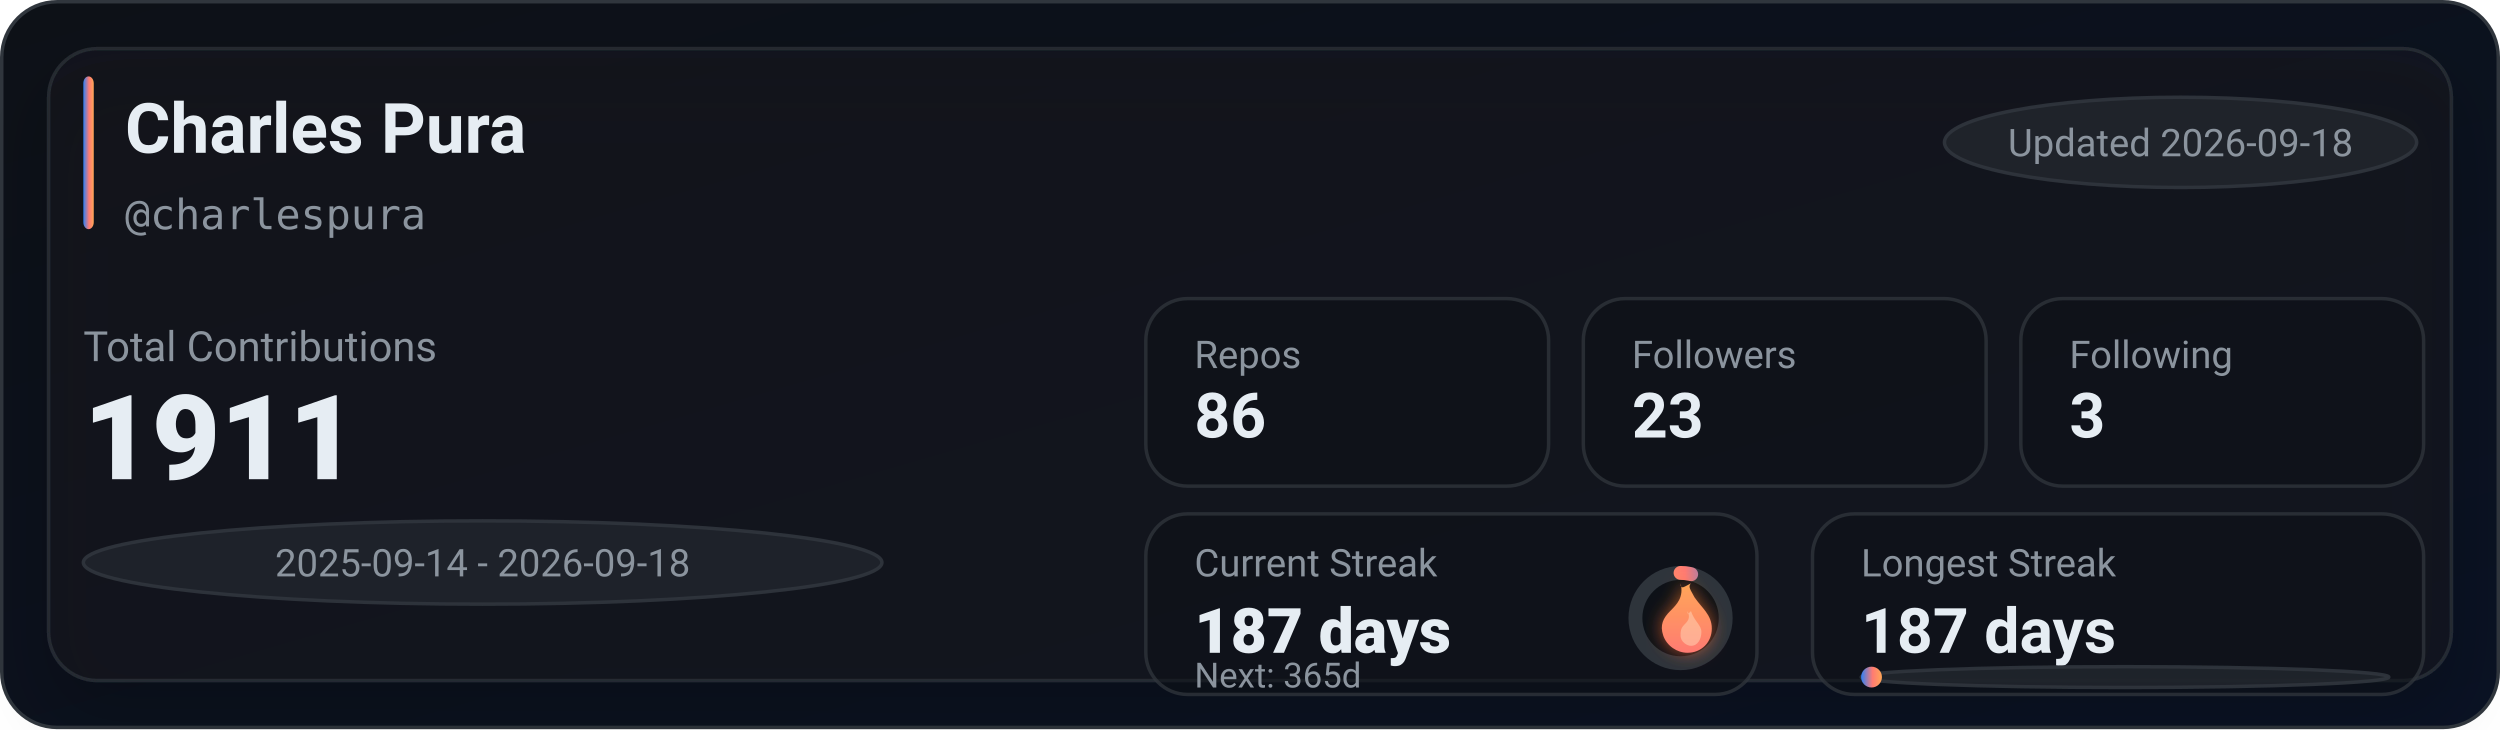
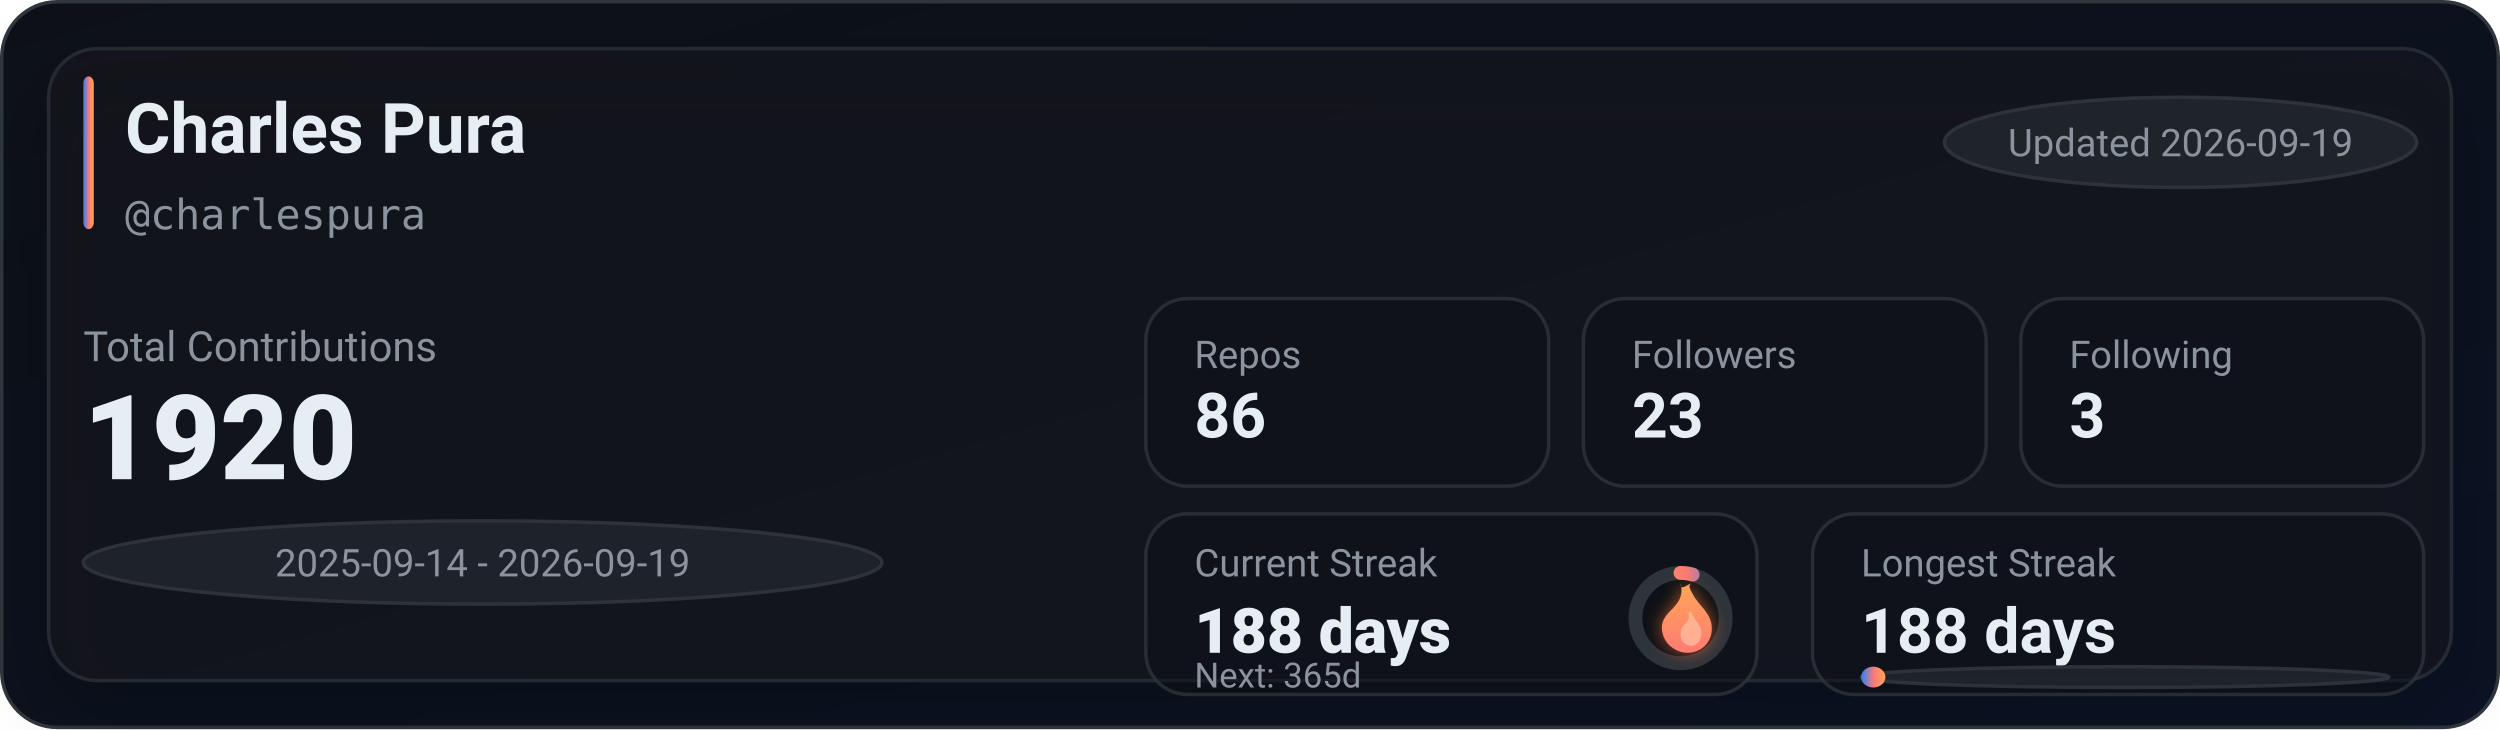
<svg xmlns="http://www.w3.org/2000/svg" width="720" height="210" viewBox="0 0 720 210" role="img" aria-label="GitHub stats for charlespura">
  <defs>
    <linearGradient id="bg" x1="0" y1="0" x2="1" y2="1">
      <stop offset="0%" stop-color="#0d1117" />
      <stop offset="100%" stop-color="#0a1224" />
    </linearGradient>
    <linearGradient id="accent" x1="0" y1="0" x2="1" y2="0">
      <stop offset="0%" stop-color="#2f81f7" />
      <stop offset="55%" stop-color="#ff7b72" />
      <stop offset="100%" stop-color="#ffa657" />
    </linearGradient>
    <linearGradient id="accentV" x1="0" y1="0" x2="0" y2="1">
      <stop offset="0%" stop-color="#ffa657" />
      <stop offset="55%" stop-color="#ff7b72" />
      <stop offset="100%" stop-color="#2f81f7" />
    </linearGradient>
    <linearGradient id="fire" x1="0" y1="0" x2="0" y2="1">
      <stop offset="0%" stop-color="#ffa657" />
      <stop offset="100%" stop-color="#ff7b72" />
    </linearGradient>
    <filter id="glow" x="-30%" y="-30%" width="160%" height="160%">
      <feGaussianBlur stdDeviation="2.5" result="blur" />
      <feColorMatrix in="blur" type="matrix" values="           1 0 0 0 0           0 0.6 0 0 0           0 0 0.2 0 0           0 0 0 0.65 0" result="colored" />
      <feMerge>
        <feMergeNode in="colored" />
        <feMergeNode in="SourceGraphic" />
      </feMerge>
    </filter>
    <filter id="softShadow" x="-30%" y="-30%" width="160%" height="160%">
      <feDropShadow dx="0" dy="10" stdDeviation="10" flood-color="#000000" flood-opacity="0.35" />
    </filter>
  </defs>
  <rect x="0.5" y="0.5" width="719" height="209" rx="16" fill="url(#bg)" stroke="#30363d" />
  <g filter="url(#softShadow)">
    <rect x="14" y="14" width="692" height="182" rx="14" fill="rgba(22,27,34,0.55)" stroke="rgba(48,54,61,0.65)" />
  </g>
  <rect x="24" y="22" width="3" height="44" rx="2" fill="url(#accent)" />
  <text x="36" y="44" fill="#e6edf3" font-family="ui-sans-serif,system-ui,-apple-system,Segoe UI,Roboto,Helvetica,Arial" font-size="20" font-weight="780">Charles Pura</text>
  <text x="36" y="66" fill="#8b949e" font-family="ui-monospace,SFMono-Regular,Menlo,Monaco,Consolas,monospace" font-size="12">@charlespura</text>
  <g transform="translate(560, 28)">
    <rect x="0" y="0" width="136" height="26" rx="999" fill="rgba(33,38,45,0.85)" stroke="rgba(48,54,61,0.9)" />
-     <text x="68" y="17" text-anchor="middle" fill="#8b949e" font-family="ui-sans-serif,system-ui,-apple-system,Segoe UI,Roboto,Helvetica,Arial" font-size="11">Updated 2026-09-18</text>
+     <text x="68" y="17" text-anchor="middle" fill="#8b949e" font-family="ui-sans-serif,system-ui,-apple-system,Segoe UI,Roboto,Helvetica,Arial" font-size="11">Updated 2026-09-19</text>
  </g>
  <text x="24" y="104" fill="#8b949e" font-family="ui-sans-serif,system-ui,-apple-system,Segoe UI,Roboto,Helvetica,Arial" font-size="12">Total Contributions</text>
-   <text x="24" y="138" fill="#e6edf3" font-family="ui-sans-serif,system-ui,-apple-system,Segoe UI,Roboto,Helvetica,Arial" font-size="34" font-weight="900">1911</text>
+   <text x="24" y="138" fill="#e6edf3" font-family="ui-sans-serif,system-ui,-apple-system,Segoe UI,Roboto,Helvetica,Arial" font-size="34" font-weight="900">1920</text>
  <g transform="translate(24, 150)">
    <rect x="0" y="0" width="230" height="24" rx="999" fill="rgba(33,38,45,0.8)" stroke="rgba(48,54,61,0.9)" />
-     <text x="115" y="16" text-anchor="middle" fill="#8b949e" font-family="ui-sans-serif,system-ui,-apple-system,Segoe UI,Roboto,Helvetica,Arial" font-size="11">2025-09-14 - 2026-09-18</text>
+     <text x="115" y="16" text-anchor="middle" fill="#8b949e" font-family="ui-sans-serif,system-ui,-apple-system,Segoe UI,Roboto,Helvetica,Arial" font-size="11">2025-09-14 - 2026-09-19</text>
  </g>
  <g transform="translate(330, 86)">
    <rect x="0" y="0" width="116" height="54" rx="12" fill="rgba(13,17,23,0.55)" stroke="rgba(48,54,61,0.75)" />
    <rect x="126" y="0" width="116" height="54" rx="12" fill="rgba(13,17,23,0.55)" stroke="rgba(48,54,61,0.75)" />
    <rect x="252" y="0" width="116" height="54" rx="12" fill="rgba(13,17,23,0.55)" stroke="rgba(48,54,61,0.75)" />
    <text x="14" y="20" fill="#8b949e" font-family="ui-sans-serif,system-ui,-apple-system,Segoe UI,Roboto,Helvetica,Arial" font-size="11">Repos</text>
    <text x="14" y="40" fill="#e6edf3" font-family="ui-sans-serif,system-ui,-apple-system,Segoe UI,Roboto,Helvetica,Arial" font-size="18" font-weight="780">86</text>
    <text x="140" y="20" fill="#8b949e" font-family="ui-sans-serif,system-ui,-apple-system,Segoe UI,Roboto,Helvetica,Arial" font-size="11">Followers</text>
    <text x="140" y="40" fill="#e6edf3" font-family="ui-sans-serif,system-ui,-apple-system,Segoe UI,Roboto,Helvetica,Arial" font-size="18" font-weight="780">23</text>
    <text x="266" y="20" fill="#8b949e" font-family="ui-sans-serif,system-ui,-apple-system,Segoe UI,Roboto,Helvetica,Arial" font-size="11">Following</text>
    <text x="266" y="40" fill="#e6edf3" font-family="ui-sans-serif,system-ui,-apple-system,Segoe UI,Roboto,Helvetica,Arial" font-size="18" font-weight="780">3</text>
  </g>
  <g transform="translate(330, 148)">
    <rect x="0" y="0" width="176" height="52" rx="12" fill="rgba(13,17,23,0.55)" stroke="rgba(48,54,61,0.75)" />
    <rect x="192" y="0" width="176" height="52" rx="12" fill="rgba(13,17,23,0.55)" stroke="rgba(48,54,61,0.75)" />
    <text x="14" y="18" fill="#8b949e" font-family="ui-sans-serif,system-ui,-apple-system,Segoe UI,Roboto,Helvetica,Arial" font-size="11">Current Streak</text>
-     <text x="14" y="40" fill="#e6edf3" font-family="ui-sans-serif,system-ui,-apple-system,Segoe UI,Roboto,Helvetica,Arial" font-size="18" font-weight="860">187 days</text>
+     <text x="14" y="40" fill="#e6edf3" font-family="ui-sans-serif,system-ui,-apple-system,Segoe UI,Roboto,Helvetica,Arial" font-size="18" font-weight="860">188 days</text>
    <g transform="translate(154, 30)">
      <circle cx="0" cy="0" r="13" fill="rgba(13,17,23,0.85)" stroke="rgba(48,54,61,0.95)" stroke-width="4" />
-       <circle cx="0" cy="0" r="13" fill="none" stroke="url(#accentV)" stroke-width="4" stroke-linecap="round" stroke-dasharray="3.09 78.59" transform="rotate(-90)" />
+       <circle cx="0" cy="0" r="13" fill="none" stroke="url(#accentV)" stroke-width="4" stroke-linecap="round" stroke-dasharray="3.53 78.15" transform="rotate(-90)" />
      <g transform="translate(-10, -12)" filter="url(#glow)">
        <path d="M10 2c1 4-1 6-3 8-2 2-3 4-2 7 1 3 4 5 7 5 4 0 7-3 7-7 0-4-3-6-5-9-1-2-2-3-1-4-2 1-3 2-3 0z" fill="url(#fire)" />
        <path d="M12 10c1 2 0 3-1 4-1 1-1 2-1 3 0 2 2 3 3 3 2 0 3-2 3-4 0-2-2-3-3-6-1 1-1 1-1 0z" fill="#ffd1b3" opacity="0.55" />
      </g>
    </g>
    <text x="14" y="50" fill="#8b949e" font-family="ui-sans-serif,system-ui,-apple-system,Segoe UI,Roboto,Helvetica,Arial" font-size="10">Next: 365d</text>
    <text x="206" y="18" fill="#8b949e" font-family="ui-sans-serif,system-ui,-apple-system,Segoe UI,Roboto,Helvetica,Arial" font-size="11">Longest Streak</text>
-     <text x="206" y="40" fill="#e6edf3" font-family="ui-sans-serif,system-ui,-apple-system,Segoe UI,Roboto,Helvetica,Arial" font-size="18" font-weight="780">187 days</text>
+     <text x="206" y="40" fill="#e6edf3" font-family="ui-sans-serif,system-ui,-apple-system,Segoe UI,Roboto,Helvetica,Arial" font-size="18" font-weight="780">188 days</text>
    <rect x="206" y="44" width="152" height="6" rx="999" fill="rgba(33,38,45,0.85)" stroke="rgba(48,54,61,0.9)" />
-     <rect x="206" y="44" width="6" height="6" rx="999" fill="url(#accent)" />
+     <rect x="206" y="44" width="7" height="6" rx="999" fill="url(#accent)" />
  </g>
</svg>
